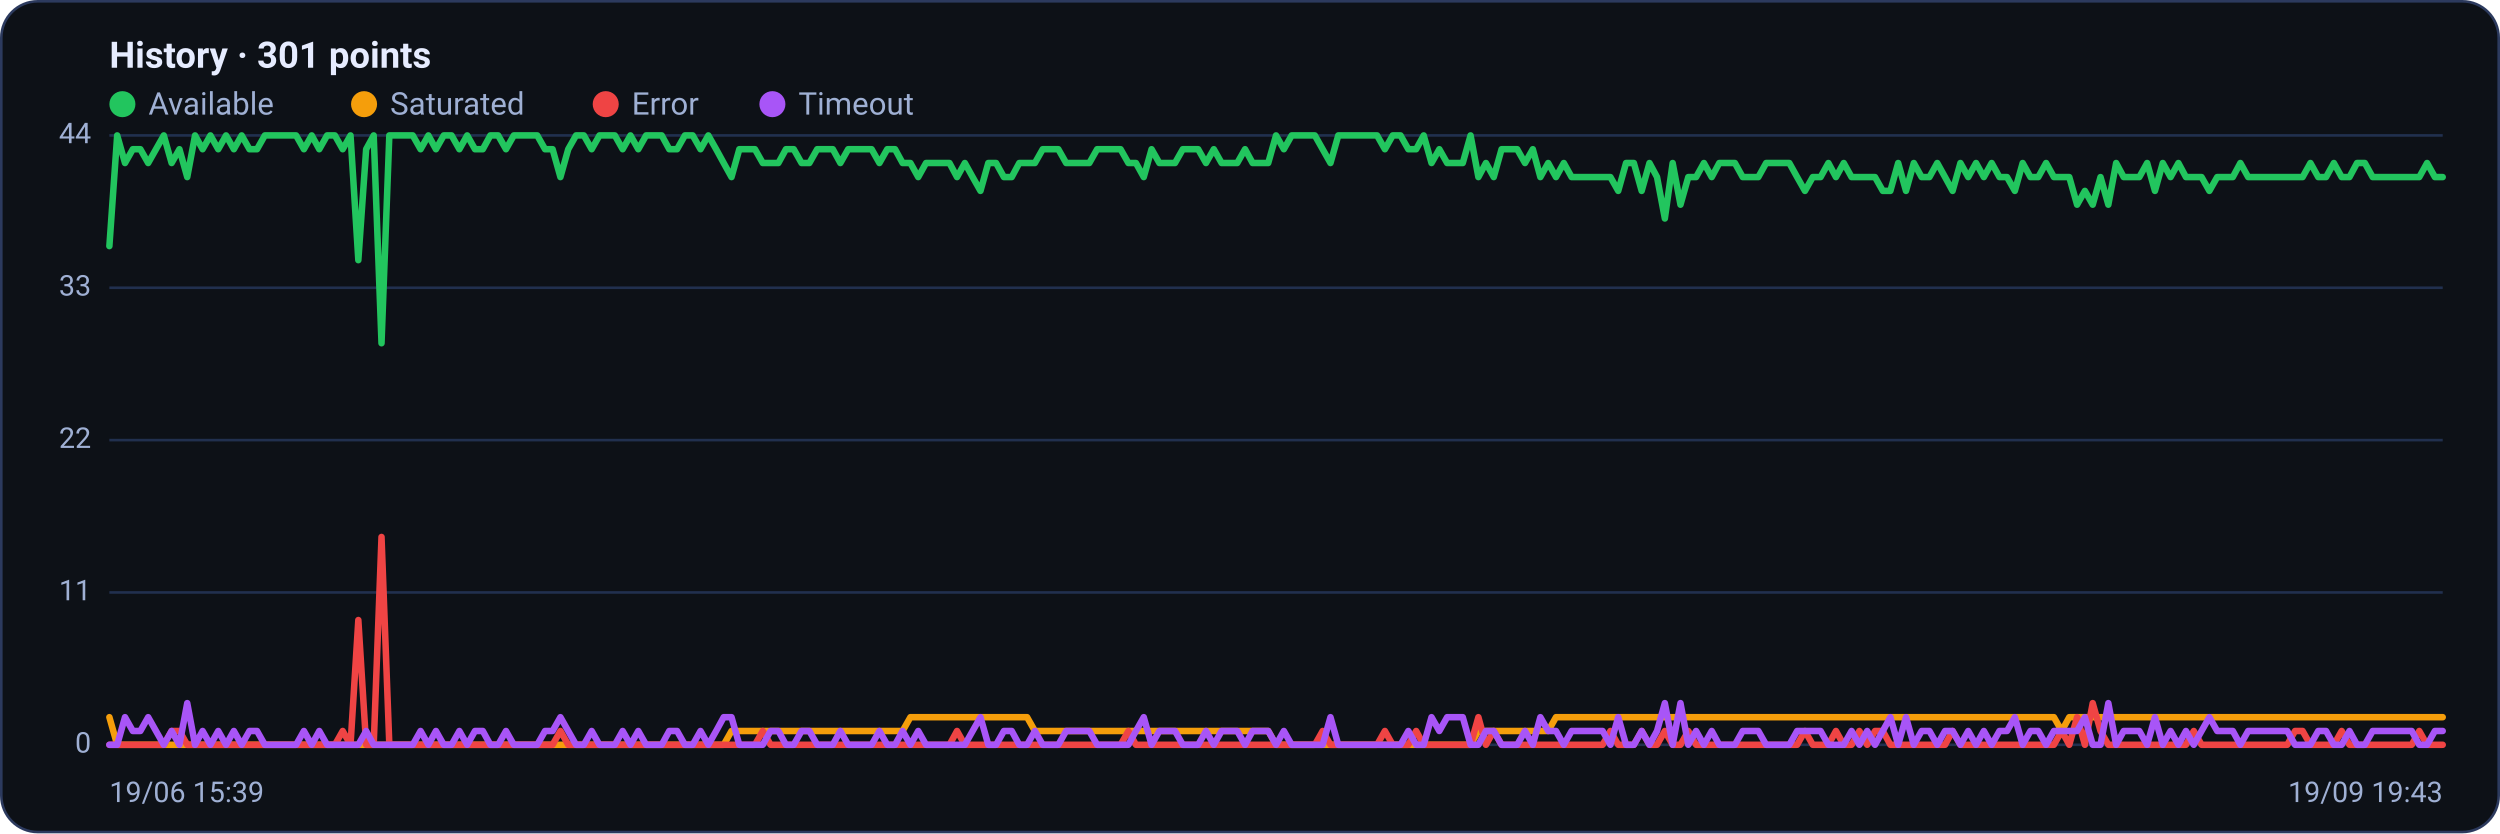
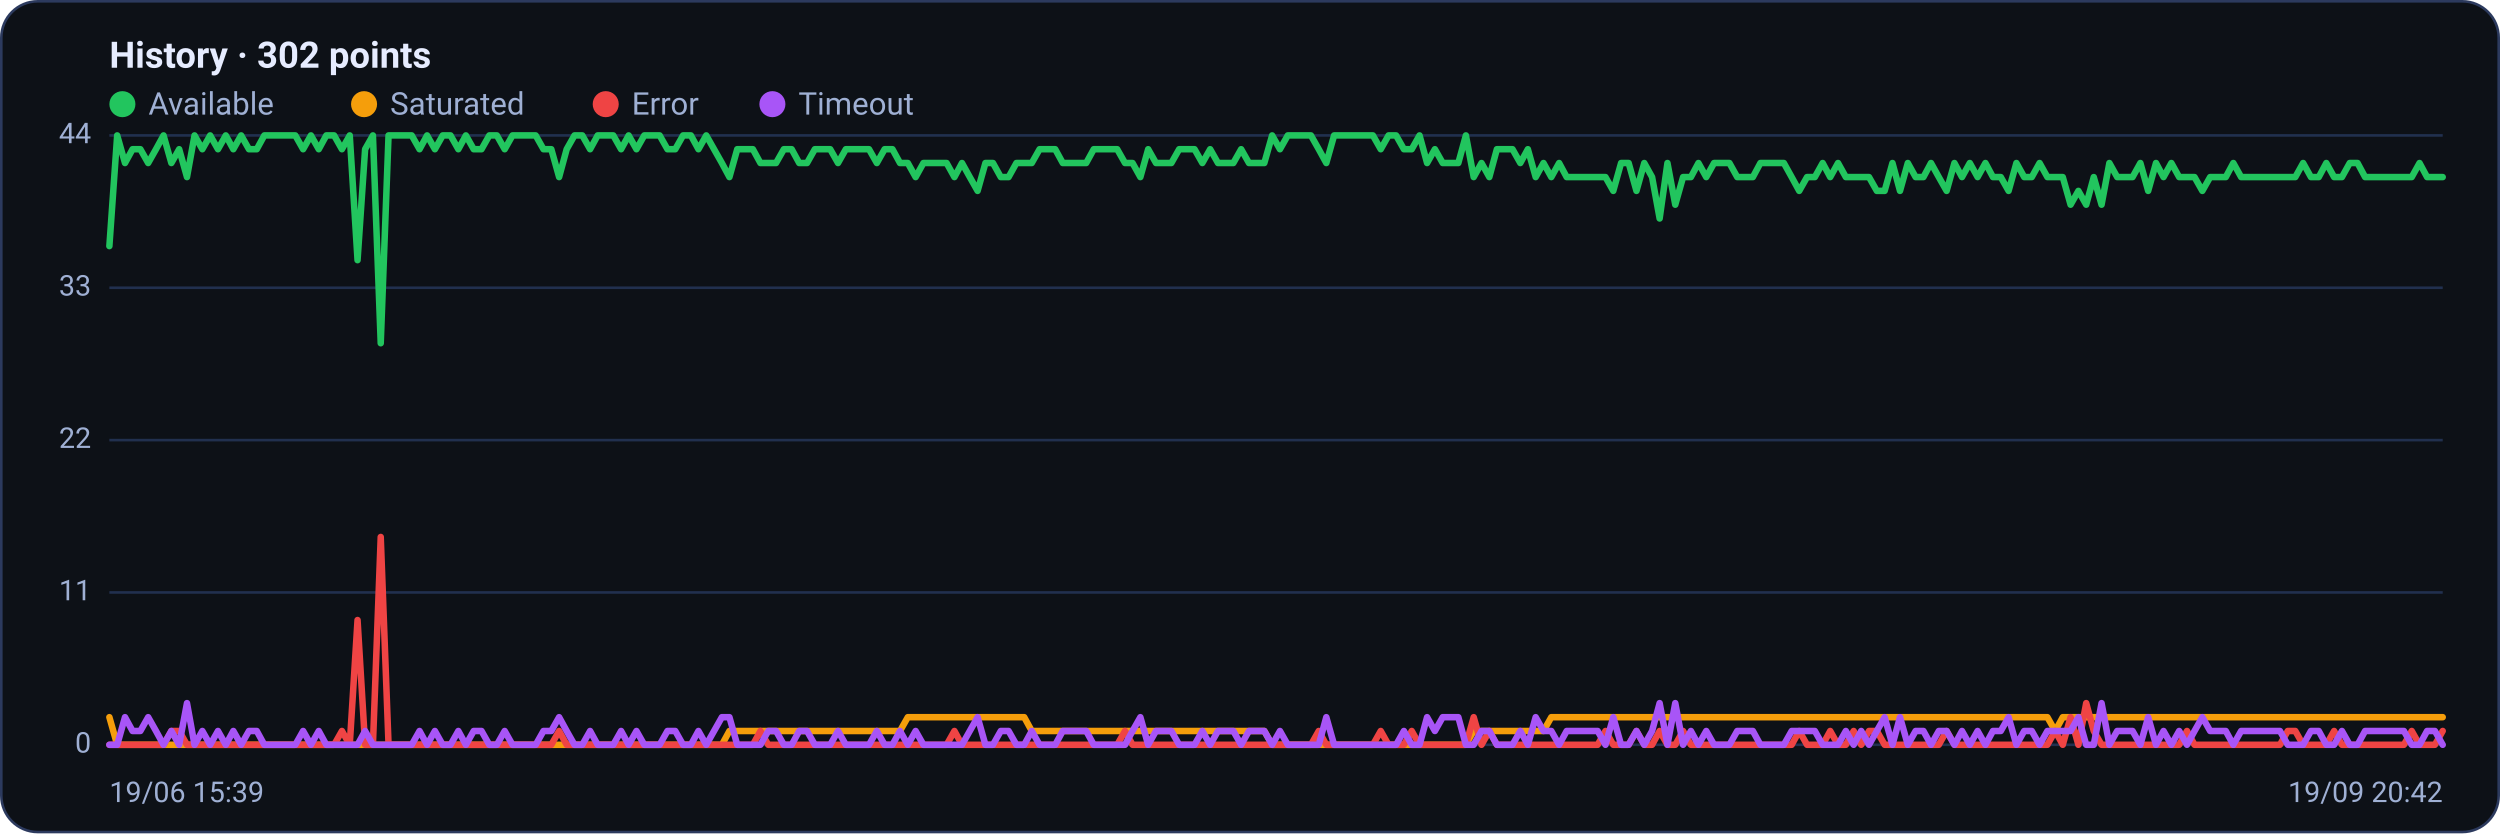
<svg xmlns="http://www.w3.org/2000/svg" viewBox="0 0 960 320" width="960" height="320" font-family="Segoe UI, system-ui, -apple-system, Roboto, Helvetica, Arial, sans-serif" role="img" aria-label="Availability history per region">
  <rect x="0.5" y="0.5" width="959" height="319" rx="14" fill="#0d1117" stroke="#2c3a5e" />
-   <text x="42" y="26" font-size="14" font-weight="600" fill="#e6ecff">History · 301 points</text>
+   <text x="42" y="26" font-size="14" font-weight="600" fill="#e6ecff">History · 302 points</text>
  <circle cx="47" cy="40" r="5" fill="#22c55e" />
  <text x="57" y="44" font-size="12" fill="#9fb0d4">Available</text>
  <circle cx="139.8" cy="40" r="5" fill="#f59e0b" />
  <text x="149.8" y="44" font-size="12" fill="#9fb0d4">Saturated</text>
  <circle cx="232.6" cy="40" r="5" fill="#ef4444" />
  <text x="242.6" y="44" font-size="12" fill="#9fb0d4">Error</text>
  <circle cx="296.6" cy="40" r="5" fill="#a855f7" />
  <text x="306.6" y="44" font-size="12" fill="#9fb0d4">Timeout</text>
  <line x1="42" y1="286.0" x2="938" y2="286.0" stroke="#21304f" stroke-width="1" />
  <text x="35" y="289.0" text-anchor="end" font-size="11" fill="#9fb0d4">0</text>
  <line x1="42" y1="227.5" x2="938" y2="227.5" stroke="#21304f" stroke-width="1" />
  <text x="35" y="230.5" text-anchor="end" font-size="11" fill="#9fb0d4">11</text>
  <line x1="42" y1="169.0" x2="938" y2="169.0" stroke="#21304f" stroke-width="1" />
  <text x="35" y="172.0" text-anchor="end" font-size="11" fill="#9fb0d4">22</text>
  <line x1="42" y1="110.5" x2="938" y2="110.5" stroke="#21304f" stroke-width="1" />
  <text x="35" y="113.5" text-anchor="end" font-size="11" fill="#9fb0d4">33</text>
  <line x1="42" y1="52.0" x2="938" y2="52.0" stroke="#21304f" stroke-width="1" />
  <text x="35" y="55.0" text-anchor="end" font-size="11" fill="#9fb0d4">44</text>
-   <polyline fill="none" stroke="#22c55e" stroke-width="2.5" stroke-linejoin="round" stroke-linecap="round" points="42.0,94.5 45.0,52.0 48.0,62.6 51.0,57.3 53.9,57.3 56.9,62.6 59.9,57.3 62.9,52.0 65.9,62.6 68.9,57.3 71.9,68.0 74.9,52.0 77.8,57.3 80.8,52.0 83.8,57.3 86.8,52.0 89.8,57.3 92.8,52.0 95.8,57.3 98.7,57.3 101.7,52.0 104.7,52.0 107.7,52.0 110.7,52.0 113.7,52.0 116.7,57.3 119.7,52.0 122.6,57.3 125.6,52.0 128.6,52.0 131.6,57.3 134.6,52.0 137.6,99.9 140.6,57.3 143.5,52.0 146.5,131.8 149.5,52.0 152.5,52.0 155.5,52.0 158.5,52.0 161.5,57.3 164.5,52.0 167.4,57.3 170.4,52.0 173.4,52.0 176.4,57.3 179.4,52.0 182.4,57.3 185.4,57.3 188.3,52.0 191.3,52.0 194.3,57.3 197.3,52.0 200.3,52.0 203.3,52.0 206.3,52.0 209.3,57.3 212.2,57.3 215.2,68.0 218.2,57.3 221.2,52.0 224.2,52.0 227.2,57.3 230.2,52.0 233.1,52.0 236.1,52.0 239.1,57.3 242.1,52.0 245.1,57.3 248.1,52.0 251.1,52.0 254.1,52.0 257.0,57.3 260.0,57.3 263.0,52.0 266.0,52.0 269.0,57.3 272.0,52.0 275.0,57.3 277.9,62.6 280.9,68.0 283.9,57.3 286.9,57.3 289.9,57.3 292.9,62.6 295.9,62.6 298.9,62.6 301.8,57.3 304.8,57.3 307.8,62.6 310.8,62.6 313.8,57.3 316.8,57.3 319.8,57.3 322.7,62.6 325.7,57.3 328.7,57.3 331.7,57.3 334.7,57.3 337.7,62.6 340.7,57.3 343.7,57.3 346.6,62.6 349.6,62.6 352.6,68.0 355.6,62.6 358.6,62.6 361.6,62.6 364.6,62.6 367.5,68.0 370.5,62.6 373.5,68.0 376.5,73.3 379.5,62.6 382.5,62.6 385.5,68.0 388.5,68.0 391.4,62.6 394.4,62.6 397.4,62.6 400.4,57.3 403.4,57.3 406.4,57.3 409.4,62.6 412.3,62.6 415.3,62.6 418.3,62.6 421.3,57.3 424.3,57.3 427.3,57.3 430.3,57.3 433.3,62.6 436.2,62.6 439.2,68.0 442.2,57.3 445.2,62.6 448.2,62.6 451.2,62.6 454.2,57.3 457.1,57.3 460.1,57.3 463.1,62.6 466.1,57.3 469.1,62.6 472.1,62.6 475.1,62.6 478.1,57.3 481.0,62.6 484.0,62.6 487.0,62.6 490.0,52.0 493.0,57.3 496.0,52.0 499.0,52.0 501.9,52.0 504.9,52.0 507.9,57.3 510.9,62.6 513.9,52.0 516.9,52.0 519.9,52.0 522.9,52.0 525.8,52.0 528.8,52.0 531.8,57.3 534.8,52.0 537.8,52.0 540.8,57.3 543.8,57.3 546.7,52.0 549.7,62.6 552.7,57.3 555.7,62.6 558.7,62.6 561.7,62.6 564.7,52.0 567.7,68.0 570.6,62.6 573.6,68.0 576.6,57.3 579.6,57.3 582.6,57.3 585.6,62.6 588.6,57.3 591.5,68.0 594.5,62.6 597.5,68.0 600.5,62.6 603.5,68.0 606.5,68.0 609.5,68.0 612.5,68.0 615.4,68.0 618.4,68.0 621.4,73.3 624.4,62.6 627.4,62.6 630.4,73.3 633.4,62.6 636.3,68.0 639.3,83.9 642.3,62.6 645.3,78.6 648.3,68.0 651.3,68.0 654.3,62.6 657.3,68.0 660.2,62.6 663.2,62.6 666.2,62.6 669.2,68.0 672.2,68.0 675.2,68.0 678.2,62.6 681.1,62.6 684.1,62.6 687.1,62.6 690.1,68.0 693.1,73.3 696.1,68.0 699.1,68.0 702.1,62.6 705.0,68.0 708.0,62.6 711.0,68.0 714.0,68.0 717.0,68.0 720.0,68.0 723.0,73.3 725.9,73.3 728.9,62.6 731.9,73.3 734.9,62.6 737.9,68.0 740.9,68.0 743.9,62.6 746.9,68.0 749.8,73.3 752.8,62.6 755.8,68.0 758.8,62.6 761.8,68.0 764.8,62.6 767.8,68.0 770.7,68.0 773.7,73.3 776.7,62.6 779.7,68.0 782.7,68.0 785.7,62.6 788.7,68.0 791.7,68.0 794.6,68.0 797.6,78.6 800.6,73.3 803.6,78.6 806.6,68.0 809.6,78.6 812.6,62.6 815.5,68.0 818.5,68.0 821.5,68.0 824.5,62.6 827.5,73.3 830.5,62.6 833.5,68.0 836.5,62.6 839.4,68.0 842.4,68.0 845.4,68.0 848.4,73.3 851.4,68.0 854.4,68.0 857.4,68.0 860.3,62.6 863.3,68.0 866.3,68.0 869.3,68.0 872.3,68.0 875.3,68.0 878.3,68.0 881.3,68.0 884.2,68.0 887.2,62.6 890.2,68.0 893.2,68.0 896.2,62.6 899.2,68.0 902.2,68.0 905.1,62.6 908.1,62.6 911.1,68.0 914.1,68.0 917.1,68.0 920.1,68.0 923.1,68.0 926.1,68.0 929.0,68.0 932.0,62.6 935.0,68.0 938.0,68.0" />
-   <polyline fill="none" stroke="#f59e0b" stroke-width="2.5" stroke-linejoin="round" stroke-linecap="round" points="42.0,275.4 45.0,286.0 48.0,286.0 51.0,286.0 53.9,286.0 56.9,286.0 59.9,286.0 62.9,286.0 65.9,286.0 68.9,286.0 71.9,286.0 74.9,286.0 77.8,286.0 80.8,286.0 83.8,286.0 86.8,286.0 89.8,286.0 92.8,286.0 95.8,286.0 98.7,286.0 101.7,286.0 104.7,286.0 107.7,286.0 110.7,286.0 113.7,286.0 116.7,286.0 119.7,286.0 122.6,286.0 125.6,286.0 128.6,286.0 131.6,286.0 134.6,286.0 137.6,286.0 140.6,286.0 143.5,286.0 146.5,286.0 149.5,286.0 152.5,286.0 155.5,286.0 158.5,286.0 161.5,286.0 164.5,286.0 167.4,286.0 170.4,286.0 173.4,286.0 176.4,286.0 179.4,286.0 182.4,286.0 185.4,286.0 188.3,286.0 191.3,286.0 194.3,286.0 197.3,286.0 200.3,286.0 203.3,286.0 206.3,286.0 209.3,286.0 212.2,286.0 215.2,286.0 218.2,286.0 221.2,286.0 224.2,286.0 227.2,286.0 230.2,286.0 233.1,286.0 236.1,286.0 239.1,286.0 242.1,286.0 245.1,286.0 248.1,286.0 251.1,286.0 254.1,286.0 257.0,286.0 260.0,286.0 263.0,286.0 266.0,286.0 269.0,286.0 272.0,286.0 275.0,286.0 277.9,286.0 280.9,280.7 283.9,280.7 286.9,280.7 289.9,280.7 292.9,280.7 295.9,280.7 298.9,280.7 301.8,280.7 304.8,280.7 307.8,280.7 310.8,280.7 313.8,280.7 316.8,280.7 319.8,280.7 322.7,280.7 325.7,280.7 328.7,280.7 331.7,280.7 334.7,280.7 337.7,280.7 340.7,280.7 343.7,280.7 346.6,280.7 349.6,275.4 352.6,275.4 355.6,275.4 358.6,275.4 361.6,275.4 364.6,275.4 367.5,275.4 370.5,275.4 373.5,275.4 376.5,275.4 379.5,275.4 382.5,275.4 385.5,275.4 388.5,275.4 391.4,275.4 394.4,275.4 397.4,280.7 400.4,280.7 403.4,280.7 406.4,280.7 409.4,280.7 412.3,280.7 415.3,280.7 418.3,280.7 421.3,280.7 424.3,280.7 427.3,280.7 430.3,280.7 433.3,280.7 436.2,280.7 439.2,280.7 442.2,280.7 445.2,280.7 448.2,280.7 451.2,280.7 454.2,280.7 457.1,280.7 460.1,280.7 463.1,280.7 466.1,280.7 469.1,280.7 472.1,280.7 475.1,280.7 478.1,280.7 481.0,280.7 484.0,280.7 487.0,280.7 490.0,286.0 493.0,286.0 496.0,286.0 499.0,286.0 501.9,286.0 504.9,286.0 507.9,286.0 510.9,286.0 513.9,286.0 516.9,286.0 519.9,286.0 522.9,286.0 525.8,286.0 528.8,286.0 531.8,286.0 534.8,286.0 537.8,286.0 540.8,286.0 543.8,286.0 546.7,286.0 549.7,286.0 552.7,286.0 555.7,286.0 558.7,286.0 561.7,286.0 564.7,286.0 567.7,280.7 570.6,280.7 573.6,280.7 576.6,280.7 579.6,280.7 582.6,280.7 585.6,280.7 588.6,280.7 591.5,280.7 594.5,280.7 597.5,275.4 600.5,275.4 603.5,275.4 606.5,275.4 609.5,275.4 612.5,275.4 615.4,275.4 618.4,275.4 621.4,275.4 624.4,275.4 627.4,275.4 630.4,275.4 633.4,275.4 636.3,275.4 639.3,275.4 642.3,275.4 645.3,275.4 648.3,275.4 651.3,275.4 654.3,275.4 657.3,275.4 660.2,275.4 663.2,275.4 666.2,275.4 669.2,275.4 672.2,275.4 675.2,275.4 678.2,275.4 681.1,275.4 684.1,275.4 687.1,275.4 690.1,275.4 693.1,275.4 696.1,275.4 699.1,275.4 702.1,275.4 705.0,275.4 708.0,275.4 711.0,275.4 714.0,275.4 717.0,275.4 720.0,275.4 723.0,275.4 725.9,275.4 728.9,275.4 731.9,275.4 734.9,275.4 737.9,275.4 740.9,275.4 743.9,275.4 746.9,275.4 749.8,275.4 752.8,275.4 755.8,275.4 758.8,275.4 761.8,275.4 764.8,275.4 767.8,275.4 770.7,275.4 773.7,275.4 776.7,275.4 779.7,275.4 782.7,275.4 785.7,275.4 788.7,275.4 791.7,280.7 794.6,275.4 797.6,275.4 800.6,275.4 803.6,275.4 806.6,275.4 809.6,275.4 812.6,275.4 815.5,275.4 818.5,275.4 821.5,275.4 824.5,275.4 827.5,275.4 830.5,275.4 833.5,275.4 836.5,275.4 839.4,275.4 842.4,275.4 845.4,275.4 848.4,275.4 851.4,275.4 854.4,275.4 857.4,275.4 860.3,275.4 863.3,275.4 866.3,275.4 869.3,275.4 872.3,275.4 875.3,275.4 878.3,275.4 881.3,275.4 884.2,275.4 887.2,275.4 890.2,275.4 893.2,275.4 896.2,275.4 899.2,275.4 902.2,275.4 905.1,275.4 908.1,275.4 911.1,275.4 914.1,275.4 917.1,275.4 920.1,275.4 923.1,275.4 926.1,275.4 929.0,275.4 932.0,275.4 935.0,275.4 938.0,275.4" />
-   <polyline fill="none" stroke="#ef4444" stroke-width="2.5" stroke-linejoin="round" stroke-linecap="round" points="42.0,286.0 45.0,286.0 48.0,286.0 51.0,286.0 53.9,286.0 56.9,286.0 59.9,286.0 62.9,286.0 65.9,280.7 68.9,280.7 71.9,286.0 74.9,286.0 77.8,286.0 80.8,286.0 83.8,286.0 86.8,286.0 89.8,286.0 92.8,286.0 95.8,286.0 98.7,286.0 101.7,286.0 104.7,286.0 107.7,286.0 110.7,286.0 113.7,286.0 116.7,286.0 119.7,286.0 122.6,286.0 125.6,286.0 128.6,286.0 131.6,280.7 134.6,286.0 137.6,238.1 140.6,286.0 143.5,286.0 146.5,206.2 149.5,286.0 152.5,286.0 155.5,286.0 158.5,286.0 161.5,286.0 164.5,286.0 167.4,286.0 170.4,286.0 173.4,286.0 176.4,286.0 179.4,286.0 182.4,286.0 185.4,286.0 188.3,286.0 191.3,286.0 194.3,286.0 197.3,286.0 200.3,286.0 203.3,286.0 206.3,286.0 209.3,286.0 212.2,286.0 215.2,280.7 218.2,286.0 221.2,286.0 224.2,286.0 227.2,286.0 230.2,286.0 233.1,286.0 236.1,286.0 239.1,286.0 242.1,286.0 245.1,286.0 248.1,286.0 251.1,286.0 254.1,286.0 257.0,286.0 260.0,286.0 263.0,286.0 266.0,286.0 269.0,286.0 272.0,286.0 275.0,286.0 277.9,286.0 280.9,286.0 283.9,286.0 286.9,286.0 289.9,286.0 292.9,280.7 295.9,286.0 298.9,286.0 301.8,286.0 304.8,286.0 307.8,286.0 310.8,286.0 313.8,286.0 316.8,286.0 319.8,286.0 322.7,286.0 325.7,286.0 328.7,286.0 331.7,286.0 334.7,286.0 337.7,286.0 340.7,286.0 343.7,286.0 346.6,286.0 349.6,286.0 352.6,286.0 355.6,286.0 358.6,286.0 361.6,286.0 364.6,286.0 367.5,280.7 370.5,286.0 373.5,286.0 376.5,286.0 379.5,286.0 382.5,286.0 385.5,286.0 388.5,286.0 391.4,286.0 394.4,286.0 397.4,286.0 400.4,286.0 403.4,286.0 406.4,286.0 409.4,286.0 412.3,286.0 415.3,286.0 418.3,286.0 421.3,286.0 424.3,286.0 427.3,286.0 430.3,286.0 433.3,280.7 436.2,286.0 439.2,286.0 442.2,286.0 445.2,286.0 448.2,286.0 451.2,286.0 454.2,286.0 457.1,286.0 460.1,286.0 463.1,286.0 466.1,286.0 469.1,286.0 472.1,286.0 475.1,286.0 478.1,286.0 481.0,286.0 484.0,286.0 487.0,286.0 490.0,286.0 493.0,286.0 496.0,286.0 499.0,286.0 501.9,286.0 504.9,286.0 507.9,280.7 510.9,286.0 513.9,286.0 516.9,286.0 519.9,286.0 522.9,286.0 525.8,286.0 528.8,286.0 531.8,280.7 534.8,286.0 537.8,286.0 540.8,286.0 543.8,280.7 546.7,286.0 549.7,286.0 552.7,286.0 555.7,286.0 558.7,286.0 561.7,286.0 564.7,286.0 567.7,275.4 570.6,286.0 573.6,280.7 576.6,286.0 579.6,286.0 582.6,286.0 585.6,286.0 588.6,286.0 591.5,286.0 594.5,286.0 597.5,286.0 600.5,286.0 603.5,286.0 606.5,286.0 609.5,286.0 612.5,286.0 615.4,286.0 618.4,280.7 621.4,286.0 624.4,286.0 627.4,286.0 630.4,280.7 633.4,286.0 636.3,286.0 639.3,280.7 642.3,286.0 645.3,286.0 648.3,280.7 651.3,286.0 654.3,286.0 657.3,286.0 660.2,286.0 663.2,286.0 666.2,286.0 669.2,286.0 672.2,286.0 675.2,286.0 678.2,286.0 681.1,286.0 684.1,286.0 687.1,286.0 690.1,286.0 693.1,280.7 696.1,286.0 699.1,286.0 702.1,286.0 705.0,280.7 708.0,286.0 711.0,286.0 714.0,280.7 717.0,286.0 720.0,280.7 723.0,280.7 725.9,286.0 728.9,286.0 731.9,286.0 734.9,286.0 737.9,286.0 740.9,286.0 743.9,286.0 746.9,286.0 749.8,280.7 752.8,286.0 755.8,286.0 758.8,286.0 761.8,286.0 764.8,286.0 767.8,286.0 770.7,286.0 773.7,286.0 776.7,286.0 779.7,286.0 782.7,286.0 785.7,286.0 788.7,286.0 791.7,280.7 794.6,286.0 797.6,275.4 800.6,286.0 803.6,270.0 806.6,280.7 809.6,286.0 812.6,286.0 815.5,286.0 818.5,286.0 821.5,286.0 824.5,286.0 827.5,286.0 830.5,286.0 833.5,286.0 836.5,286.0 839.4,286.0 842.4,280.7 845.4,286.0 848.4,286.0 851.4,286.0 854.4,286.0 857.4,286.0 860.3,286.0 863.3,286.0 866.3,286.0 869.3,286.0 872.3,286.0 875.3,286.0 878.3,286.0 881.3,280.7 884.2,280.7 887.2,286.0 890.2,286.0 893.2,286.0 896.2,286.0 899.2,280.7 902.2,286.0 905.1,286.0 908.1,286.0 911.1,286.0 914.1,286.0 917.1,286.0 920.1,286.0 923.1,286.0 926.1,286.0 929.0,280.7 932.0,286.0 935.0,286.0 938.0,286.0" />
-   <polyline fill="none" stroke="#a855f7" stroke-width="2.5" stroke-linejoin="round" stroke-linecap="round" points="42.0,286.0 45.0,286.0 48.0,275.4 51.0,280.7 53.9,280.7 56.9,275.4 59.9,280.7 62.9,286.0 65.9,280.7 68.9,286.0 71.9,270.0 74.9,286.0 77.8,280.7 80.8,286.0 83.8,280.7 86.8,286.0 89.8,280.7 92.8,286.0 95.8,280.7 98.7,280.7 101.7,286.0 104.7,286.0 107.7,286.0 110.7,286.0 113.7,286.0 116.7,280.7 119.7,286.0 122.6,280.7 125.6,286.0 128.6,286.0 131.6,286.0 134.6,286.0 137.6,286.0 140.6,280.7 143.5,286.0 146.5,286.0 149.5,286.0 152.5,286.0 155.5,286.0 158.5,286.0 161.5,280.7 164.5,286.0 167.4,280.7 170.4,286.0 173.4,286.0 176.4,280.7 179.4,286.0 182.4,280.7 185.4,280.7 188.3,286.0 191.3,286.0 194.3,280.7 197.3,286.0 200.3,286.0 203.3,286.0 206.3,286.0 209.3,280.7 212.2,280.7 215.2,275.4 218.2,280.7 221.2,286.0 224.2,286.0 227.2,280.7 230.2,286.0 233.1,286.0 236.1,286.0 239.1,280.7 242.1,286.0 245.1,280.7 248.1,286.0 251.1,286.0 254.1,286.0 257.0,280.7 260.0,280.7 263.0,286.0 266.0,286.0 269.0,280.7 272.0,286.0 275.0,280.7 277.9,275.4 280.9,275.4 283.9,286.0 286.9,286.0 289.9,286.0 292.9,286.0 295.9,280.7 298.9,280.7 301.8,286.0 304.8,286.0 307.8,280.7 310.8,280.7 313.8,286.0 316.8,286.0 319.8,286.0 322.7,280.7 325.7,286.0 328.7,286.0 331.7,286.0 334.7,286.0 337.7,280.7 340.7,286.0 343.7,286.0 346.6,280.7 349.6,286.0 352.6,280.7 355.6,286.0 358.6,286.0 361.6,286.0 364.6,286.0 367.5,286.0 370.5,286.0 373.5,280.7 376.5,275.4 379.5,286.0 382.5,286.0 385.5,280.7 388.5,280.7 391.4,286.0 394.4,286.0 397.4,280.7 400.4,286.0 403.4,286.0 406.4,286.0 409.4,280.7 412.3,280.7 415.3,280.7 418.3,280.7 421.3,286.0 424.3,286.0 427.3,286.0 430.3,286.0 433.3,286.0 436.2,280.7 439.2,275.4 442.2,286.0 445.2,280.7 448.2,280.7 451.2,280.7 454.2,286.0 457.1,286.0 460.1,286.0 463.1,280.7 466.1,286.0 469.1,280.7 472.1,280.7 475.1,280.7 478.1,286.0 481.0,280.7 484.0,280.7 487.0,280.7 490.0,286.0 493.0,280.7 496.0,286.0 499.0,286.0 501.9,286.0 504.9,286.0 507.9,286.0 510.9,275.4 513.9,286.0 516.9,286.0 519.9,286.0 522.9,286.0 525.8,286.0 528.8,286.0 531.8,286.0 534.8,286.0 537.8,286.0 540.8,280.7 543.8,286.0 546.7,286.0 549.7,275.4 552.7,280.7 555.7,275.4 558.7,275.4 561.7,275.4 564.7,286.0 567.7,286.0 570.6,280.7 573.6,280.7 576.6,286.0 579.6,286.0 582.6,286.0 585.6,280.7 588.6,286.0 591.5,275.4 594.5,280.7 597.5,280.7 600.5,286.0 603.5,280.7 606.5,280.7 609.5,280.7 612.5,280.7 615.4,280.7 618.4,286.0 621.4,275.4 624.4,286.0 627.4,286.0 630.4,280.7 633.4,286.0 636.3,280.7 639.3,270.0 642.3,286.0 645.3,270.0 648.3,286.0 651.3,280.7 654.3,286.0 657.3,280.7 660.2,286.0 663.2,286.0 666.2,286.0 669.2,280.7 672.2,280.7 675.2,280.7 678.2,286.0 681.1,286.0 684.1,286.0 687.1,286.0 690.1,280.7 693.1,280.7 696.1,280.7 699.1,280.7 702.1,286.0 705.0,286.0 708.0,286.0 711.0,280.7 714.0,286.0 717.0,280.7 720.0,286.0 723.0,280.7 725.9,275.4 728.9,286.0 731.9,275.4 734.9,286.0 737.9,280.7 740.9,280.7 743.9,286.0 746.9,280.7 749.8,280.7 752.8,286.0 755.8,280.7 758.8,286.0 761.8,280.7 764.8,286.0 767.8,280.7 770.7,280.7 773.7,275.4 776.7,286.0 779.7,280.7 782.7,280.7 785.7,286.0 788.7,280.7 791.7,280.7 794.6,280.7 797.6,280.7 800.6,275.4 803.6,286.0 806.6,286.0 809.6,270.0 812.6,286.0 815.5,280.7 818.5,280.7 821.5,280.7 824.5,286.0 827.5,275.4 830.5,286.0 833.5,280.7 836.5,286.0 839.4,280.7 842.4,286.0 845.4,280.7 848.4,275.4 851.4,280.7 854.4,280.7 857.4,280.7 860.3,286.0 863.3,280.7 866.3,280.7 869.3,280.7 872.3,280.7 875.3,280.7 878.3,280.7 881.3,286.0 884.2,286.0 887.2,286.0 890.2,280.7 893.2,280.7 896.2,286.0 899.2,286.0 902.2,280.7 905.1,286.0 908.1,286.0 911.1,280.7 914.1,280.7 917.1,280.7 920.1,280.7 923.1,280.7 926.1,280.7 929.0,286.0 932.0,286.0 935.0,280.7 938.0,280.7" />
+   <polyline fill="none" stroke="#22c55e" stroke-width="2.5" stroke-linejoin="round" stroke-linecap="round" points="42.0,94.5 45.0,52.0 48.0,62.6 50.9,57.3 53.9,57.3 56.9,62.6 59.9,57.3 62.8,52.0 65.8,62.6 68.8,57.3 71.8,68.0 74.7,52.0 77.7,57.3 80.7,52.0 83.7,57.3 86.7,52.0 89.6,57.3 92.6,52.0 95.6,57.3 98.6,57.3 101.5,52.0 104.5,52.0 107.5,52.0 110.5,52.0 113.4,52.0 116.4,57.3 119.4,52.0 122.4,57.3 125.3,52.0 128.3,52.0 131.3,57.3 134.3,52.0 137.3,99.9 140.2,57.3 143.2,52.0 146.2,131.8 149.2,52.0 152.1,52.0 155.1,52.0 158.1,52.0 161.1,57.3 164.0,52.0 167.0,57.3 170.0,52.0 173.0,52.0 176.0,57.3 178.9,52.0 181.9,57.3 184.9,57.3 187.9,52.0 190.8,52.0 193.8,57.3 196.8,52.0 199.8,52.0 202.7,52.0 205.7,52.0 208.7,57.3 211.7,57.3 214.7,68.0 217.6,57.3 220.6,52.0 223.6,52.0 226.6,57.3 229.5,52.0 232.5,52.0 235.5,52.0 238.5,57.3 241.4,52.0 244.4,57.3 247.4,52.0 250.4,52.0 253.3,52.0 256.3,57.3 259.3,57.3 262.3,52.0 265.3,52.0 268.2,57.3 271.2,52.0 274.2,57.3 277.2,62.6 280.1,68.0 283.1,57.3 286.1,57.3 289.1,57.3 292.0,62.6 295.0,62.6 298.0,62.6 301.0,57.3 304.0,57.3 306.9,62.6 309.9,62.6 312.9,57.3 315.9,57.3 318.8,57.3 321.8,62.6 324.8,57.3 327.8,57.3 330.7,57.3 333.7,57.3 336.7,62.6 339.7,57.3 342.7,57.3 345.6,62.6 348.6,62.6 351.6,68.0 354.6,62.6 357.5,62.6 360.5,62.6 363.5,62.6 366.5,68.0 369.4,62.6 372.4,68.0 375.4,73.3 378.4,62.6 381.3,62.6 384.3,68.0 387.3,68.0 390.3,62.6 393.3,62.6 396.2,62.6 399.2,57.3 402.2,57.3 405.2,57.3 408.1,62.6 411.1,62.6 414.1,62.6 417.1,62.6 420.0,57.3 423.0,57.3 426.0,57.3 429.0,57.3 432.0,62.6 434.9,62.6 437.9,68.0 440.9,57.3 443.9,62.6 446.8,62.6 449.8,62.6 452.8,57.3 455.8,57.3 458.7,57.3 461.7,62.6 464.7,57.3 467.7,62.6 470.7,62.6 473.6,62.6 476.6,57.3 479.6,62.6 482.6,62.6 485.5,62.6 488.5,52.0 491.5,57.3 494.5,52.0 497.4,52.0 500.4,52.0 503.4,52.0 506.4,57.3 509.3,62.6 512.3,52.0 515.3,52.0 518.3,52.0 521.3,52.0 524.2,52.0 527.2,52.0 530.2,57.3 533.2,52.0 536.1,52.0 539.1,57.3 542.1,57.3 545.1,52.0 548.0,62.6 551.0,57.3 554.0,62.6 557.0,62.6 560.0,62.6 562.9,52.0 565.9,68.0 568.9,62.6 571.9,68.0 574.8,57.3 577.8,57.3 580.8,57.3 583.8,62.6 586.7,57.3 589.7,68.0 592.7,62.6 595.7,68.0 598.7,62.6 601.6,68.0 604.6,68.0 607.6,68.0 610.6,68.0 613.5,68.0 616.5,68.0 619.5,73.3 622.5,62.6 625.4,62.6 628.4,73.3 631.4,62.6 634.4,68.0 637.3,83.9 640.3,62.6 643.3,78.6 646.3,68.0 649.3,68.0 652.2,62.6 655.2,68.0 658.2,62.6 661.2,62.6 664.1,62.6 667.1,68.0 670.1,68.0 673.1,68.0 676.0,62.6 679.0,62.6 682.0,62.6 685.0,62.6 688.0,68.0 690.9,73.3 693.9,68.0 696.9,68.0 699.9,62.6 702.8,68.0 705.8,62.6 708.8,68.0 711.8,68.0 714.7,68.0 717.7,68.0 720.7,73.3 723.7,73.3 726.7,62.6 729.6,73.3 732.6,62.6 735.6,68.0 738.6,68.0 741.5,62.6 744.5,68.0 747.5,73.3 750.5,62.6 753.4,68.0 756.4,62.6 759.4,68.0 762.4,62.6 765.3,68.0 768.3,68.0 771.3,73.3 774.3,62.6 777.3,68.0 780.2,68.0 783.2,62.6 786.2,68.0 789.2,68.0 792.1,68.0 795.1,78.6 798.1,73.3 801.1,78.6 804.0,68.0 807.0,78.6 810.0,62.6 813.0,68.0 816.0,68.0 818.9,68.0 821.9,62.6 824.9,73.3 827.9,62.6 830.8,68.0 833.8,62.6 836.8,68.0 839.8,68.0 842.7,68.0 845.7,73.3 848.7,68.0 851.7,68.0 854.7,68.0 857.6,62.6 860.6,68.0 863.6,68.0 866.6,68.0 869.5,68.0 872.5,68.0 875.5,68.0 878.5,68.0 881.4,68.0 884.4,62.6 887.4,68.0 890.4,68.0 893.3,62.6 896.3,68.0 899.3,68.0 902.3,62.6 905.3,62.6 908.2,68.0 911.2,68.0 914.2,68.0 917.2,68.0 920.1,68.0 923.1,68.0 926.1,68.0 929.1,62.6 932.0,68.0 935.0,68.0 938.0,68.0" />
+   <polyline fill="none" stroke="#f59e0b" stroke-width="2.5" stroke-linejoin="round" stroke-linecap="round" points="42.0,275.4 45.0,286.0 48.0,286.0 50.9,286.0 53.9,286.0 56.9,286.0 59.9,286.0 62.8,286.0 65.8,286.0 68.8,286.0 71.8,286.0 74.7,286.0 77.7,286.0 80.7,286.0 83.7,286.0 86.7,286.0 89.6,286.0 92.6,286.0 95.6,286.0 98.6,286.0 101.5,286.0 104.5,286.0 107.5,286.0 110.5,286.0 113.4,286.0 116.4,286.0 119.4,286.0 122.4,286.0 125.3,286.0 128.3,286.0 131.3,286.0 134.3,286.0 137.3,286.0 140.2,286.0 143.2,286.0 146.2,286.0 149.2,286.0 152.1,286.0 155.1,286.0 158.1,286.0 161.1,286.0 164.0,286.0 167.0,286.0 170.0,286.0 173.0,286.0 176.0,286.0 178.9,286.0 181.9,286.0 184.9,286.0 187.9,286.0 190.8,286.0 193.8,286.0 196.8,286.0 199.8,286.0 202.7,286.0 205.7,286.0 208.7,286.0 211.7,286.0 214.7,286.0 217.6,286.0 220.6,286.0 223.6,286.0 226.6,286.0 229.5,286.0 232.5,286.0 235.5,286.0 238.5,286.0 241.4,286.0 244.4,286.0 247.4,286.0 250.4,286.0 253.3,286.0 256.3,286.0 259.3,286.0 262.3,286.0 265.3,286.0 268.2,286.0 271.2,286.0 274.2,286.0 277.2,286.0 280.1,280.7 283.1,280.7 286.1,280.7 289.1,280.7 292.0,280.7 295.0,280.7 298.0,280.7 301.0,280.7 304.0,280.7 306.9,280.7 309.9,280.7 312.9,280.7 315.9,280.7 318.8,280.7 321.8,280.7 324.8,280.7 327.8,280.7 330.7,280.7 333.7,280.7 336.7,280.7 339.7,280.7 342.7,280.7 345.6,280.7 348.6,275.4 351.6,275.4 354.6,275.4 357.5,275.4 360.5,275.4 363.5,275.4 366.5,275.4 369.4,275.4 372.4,275.4 375.4,275.4 378.4,275.4 381.3,275.4 384.3,275.4 387.3,275.4 390.3,275.4 393.3,275.4 396.2,280.7 399.2,280.7 402.2,280.7 405.2,280.7 408.1,280.7 411.1,280.7 414.1,280.7 417.1,280.7 420.0,280.7 423.0,280.7 426.0,280.7 429.0,280.7 432.0,280.7 434.9,280.7 437.9,280.7 440.9,280.7 443.9,280.7 446.8,280.7 449.8,280.7 452.8,280.7 455.8,280.7 458.7,280.7 461.7,280.7 464.7,280.7 467.7,280.7 470.7,280.7 473.6,280.7 476.6,280.7 479.6,280.7 482.6,280.7 485.5,280.7 488.5,286.0 491.5,286.0 494.5,286.0 497.4,286.0 500.4,286.0 503.4,286.0 506.4,286.0 509.3,286.0 512.3,286.0 515.3,286.0 518.3,286.0 521.3,286.0 524.2,286.0 527.2,286.0 530.2,286.0 533.2,286.0 536.1,286.0 539.1,286.0 542.1,286.0 545.1,286.0 548.0,286.0 551.0,286.0 554.0,286.0 557.0,286.0 560.0,286.0 562.9,286.0 565.9,280.7 568.9,280.7 571.9,280.7 574.8,280.7 577.8,280.7 580.8,280.7 583.8,280.7 586.7,280.7 589.7,280.7 592.7,280.7 595.7,275.4 598.7,275.4 601.6,275.4 604.6,275.4 607.6,275.4 610.6,275.4 613.5,275.4 616.5,275.4 619.5,275.4 622.5,275.4 625.4,275.4 628.4,275.4 631.4,275.4 634.4,275.4 637.3,275.4 640.3,275.4 643.3,275.4 646.3,275.4 649.3,275.4 652.2,275.4 655.2,275.4 658.2,275.4 661.2,275.4 664.1,275.4 667.1,275.4 670.1,275.4 673.1,275.4 676.0,275.4 679.0,275.4 682.0,275.4 685.0,275.4 688.0,275.4 690.9,275.4 693.9,275.4 696.9,275.4 699.9,275.4 702.8,275.4 705.8,275.4 708.8,275.4 711.8,275.4 714.7,275.4 717.7,275.4 720.7,275.4 723.7,275.4 726.7,275.4 729.6,275.4 732.6,275.4 735.6,275.4 738.6,275.4 741.5,275.4 744.5,275.4 747.5,275.4 750.5,275.4 753.4,275.4 756.4,275.4 759.4,275.4 762.4,275.4 765.3,275.4 768.3,275.4 771.3,275.4 774.3,275.4 777.3,275.4 780.2,275.4 783.2,275.4 786.2,275.4 789.2,280.7 792.1,275.4 795.1,275.4 798.1,275.4 801.1,275.4 804.0,275.4 807.0,275.4 810.0,275.4 813.0,275.4 816.0,275.4 818.9,275.4 821.9,275.4 824.9,275.4 827.9,275.4 830.8,275.4 833.8,275.4 836.8,275.4 839.8,275.4 842.7,275.4 845.7,275.4 848.7,275.4 851.7,275.4 854.7,275.4 857.6,275.4 860.6,275.4 863.6,275.4 866.6,275.4 869.5,275.4 872.5,275.4 875.5,275.4 878.5,275.4 881.4,275.4 884.4,275.4 887.4,275.4 890.4,275.4 893.3,275.4 896.3,275.4 899.3,275.4 902.3,275.4 905.3,275.4 908.2,275.4 911.2,275.4 914.2,275.4 917.2,275.4 920.1,275.4 923.1,275.4 926.1,275.4 929.1,275.4 932.0,275.4 935.0,275.4 938.0,275.4" />
+   <polyline fill="none" stroke="#ef4444" stroke-width="2.5" stroke-linejoin="round" stroke-linecap="round" points="42.0,286.0 45.0,286.0 48.0,286.0 50.9,286.0 53.9,286.0 56.9,286.0 59.9,286.0 62.8,286.0 65.8,280.7 68.8,280.7 71.8,286.0 74.7,286.0 77.7,286.0 80.7,286.0 83.7,286.0 86.7,286.0 89.6,286.0 92.6,286.0 95.6,286.0 98.6,286.0 101.5,286.0 104.5,286.0 107.5,286.0 110.5,286.0 113.4,286.0 116.4,286.0 119.4,286.0 122.4,286.0 125.3,286.0 128.3,286.0 131.3,280.7 134.3,286.0 137.3,238.1 140.2,286.0 143.2,286.0 146.2,206.2 149.2,286.0 152.1,286.0 155.1,286.0 158.1,286.0 161.1,286.0 164.0,286.0 167.0,286.0 170.0,286.0 173.0,286.0 176.0,286.0 178.9,286.0 181.9,286.0 184.9,286.0 187.9,286.0 190.8,286.0 193.8,286.0 196.8,286.0 199.8,286.0 202.7,286.0 205.7,286.0 208.7,286.0 211.7,286.0 214.7,280.7 217.6,286.0 220.6,286.0 223.6,286.0 226.6,286.0 229.5,286.0 232.5,286.0 235.5,286.0 238.5,286.0 241.4,286.0 244.4,286.0 247.4,286.0 250.4,286.0 253.3,286.0 256.3,286.0 259.3,286.0 262.3,286.0 265.3,286.0 268.2,286.0 271.2,286.0 274.2,286.0 277.2,286.0 280.1,286.0 283.1,286.0 286.1,286.0 289.1,286.0 292.0,280.7 295.0,286.0 298.0,286.0 301.0,286.0 304.0,286.0 306.9,286.0 309.9,286.0 312.9,286.0 315.9,286.0 318.8,286.0 321.8,286.0 324.8,286.0 327.8,286.0 330.7,286.0 333.7,286.0 336.7,286.0 339.7,286.0 342.7,286.0 345.6,286.0 348.6,286.0 351.6,286.0 354.6,286.0 357.5,286.0 360.5,286.0 363.5,286.0 366.5,280.7 369.4,286.0 372.4,286.0 375.4,286.0 378.4,286.0 381.3,286.0 384.3,286.0 387.3,286.0 390.3,286.0 393.3,286.0 396.2,286.0 399.2,286.0 402.2,286.0 405.2,286.0 408.1,286.0 411.1,286.0 414.1,286.0 417.1,286.0 420.0,286.0 423.0,286.0 426.0,286.0 429.0,286.0 432.0,280.7 434.9,286.0 437.9,286.0 440.9,286.0 443.9,286.0 446.8,286.0 449.8,286.0 452.8,286.0 455.8,286.0 458.7,286.0 461.7,286.0 464.7,286.0 467.7,286.0 470.7,286.0 473.6,286.0 476.6,286.0 479.6,286.0 482.6,286.0 485.5,286.0 488.5,286.0 491.5,286.0 494.5,286.0 497.4,286.0 500.4,286.0 503.4,286.0 506.4,280.7 509.3,286.0 512.3,286.0 515.3,286.0 518.3,286.0 521.3,286.0 524.2,286.0 527.2,286.0 530.2,280.7 533.2,286.0 536.1,286.0 539.1,286.0 542.1,280.7 545.1,286.0 548.0,286.0 551.0,286.0 554.0,286.0 557.0,286.0 560.0,286.0 562.9,286.0 565.9,275.4 568.9,286.0 571.9,280.7 574.8,286.0 577.8,286.0 580.8,286.0 583.8,286.0 586.7,286.0 589.7,286.0 592.7,286.0 595.7,286.0 598.7,286.0 601.6,286.0 604.6,286.0 607.6,286.0 610.6,286.0 613.5,286.0 616.5,280.7 619.5,286.0 622.5,286.0 625.4,286.0 628.4,280.7 631.4,286.0 634.4,286.0 637.3,280.7 640.3,286.0 643.3,286.0 646.3,280.7 649.3,286.0 652.2,286.0 655.2,286.0 658.2,286.0 661.2,286.0 664.1,286.0 667.1,286.0 670.1,286.0 673.1,286.0 676.0,286.0 679.0,286.0 682.0,286.0 685.0,286.0 688.0,286.0 690.9,280.7 693.9,286.0 696.9,286.0 699.9,286.0 702.8,280.7 705.8,286.0 708.8,286.0 711.8,280.7 714.7,286.0 717.7,280.7 720.7,280.7 723.7,286.0 726.7,286.0 729.6,286.0 732.6,286.0 735.6,286.0 738.6,286.0 741.5,286.0 744.5,286.0 747.5,280.7 750.5,286.0 753.4,286.0 756.4,286.0 759.4,286.0 762.4,286.0 765.3,286.0 768.3,286.0 771.3,286.0 774.3,286.0 777.3,286.0 780.2,286.0 783.2,286.0 786.2,286.0 789.2,280.7 792.1,286.0 795.1,275.4 798.1,286.0 801.1,270.0 804.0,280.7 807.0,286.0 810.0,286.0 813.0,286.0 816.0,286.0 818.9,286.0 821.9,286.0 824.9,286.0 827.9,286.0 830.8,286.0 833.8,286.0 836.8,286.0 839.8,280.7 842.7,286.0 845.7,286.0 848.7,286.0 851.7,286.0 854.7,286.0 857.6,286.0 860.6,286.0 863.6,286.0 866.6,286.0 869.5,286.0 872.5,286.0 875.5,286.0 878.5,280.7 881.4,280.7 884.4,286.0 887.4,286.0 890.4,286.0 893.3,286.0 896.3,280.7 899.3,286.0 902.3,286.0 905.3,286.0 908.2,286.0 911.2,286.0 914.2,286.0 917.2,286.0 920.1,286.0 923.1,286.0 926.1,280.7 929.1,286.0 932.0,286.0 935.0,286.0 938.0,280.7" />
+   <polyline fill="none" stroke="#a855f7" stroke-width="2.5" stroke-linejoin="round" stroke-linecap="round" points="42.0,286.0 45.0,286.0 48.0,275.4 50.9,280.7 53.9,280.7 56.9,275.4 59.9,280.7 62.8,286.0 65.8,280.7 68.8,286.0 71.8,270.0 74.7,286.0 77.7,280.7 80.7,286.0 83.7,280.7 86.7,286.0 89.6,280.7 92.6,286.0 95.6,280.7 98.6,280.7 101.5,286.0 104.5,286.0 107.5,286.0 110.5,286.0 113.4,286.0 116.4,280.7 119.4,286.0 122.4,280.7 125.3,286.0 128.3,286.0 131.3,286.0 134.3,286.0 137.3,286.0 140.2,280.7 143.2,286.0 146.2,286.0 149.2,286.0 152.1,286.0 155.1,286.0 158.1,286.0 161.1,280.7 164.0,286.0 167.0,280.7 170.0,286.0 173.0,286.0 176.0,280.7 178.9,286.0 181.9,280.7 184.9,280.7 187.9,286.0 190.8,286.0 193.8,280.7 196.8,286.0 199.8,286.0 202.7,286.0 205.7,286.0 208.7,280.7 211.7,280.7 214.7,275.4 217.6,280.7 220.6,286.0 223.6,286.0 226.6,280.7 229.5,286.0 232.5,286.0 235.5,286.0 238.5,280.7 241.4,286.0 244.4,280.7 247.4,286.0 250.4,286.0 253.3,286.0 256.3,280.7 259.3,280.7 262.3,286.0 265.3,286.0 268.2,280.7 271.2,286.0 274.2,280.7 277.2,275.4 280.1,275.4 283.1,286.0 286.1,286.0 289.1,286.0 292.0,286.0 295.0,280.7 298.0,280.7 301.0,286.0 304.0,286.0 306.9,280.7 309.9,280.7 312.9,286.0 315.9,286.0 318.8,286.0 321.8,280.7 324.8,286.0 327.8,286.0 330.7,286.0 333.7,286.0 336.7,280.7 339.7,286.0 342.7,286.0 345.6,280.7 348.6,286.0 351.6,280.7 354.6,286.0 357.5,286.0 360.5,286.0 363.5,286.0 366.5,286.0 369.4,286.0 372.4,280.7 375.4,275.4 378.4,286.0 381.3,286.0 384.3,280.7 387.3,280.7 390.3,286.0 393.3,286.0 396.2,280.7 399.2,286.0 402.2,286.0 405.2,286.0 408.1,280.7 411.1,280.7 414.1,280.7 417.1,280.7 420.0,286.0 423.0,286.0 426.0,286.0 429.0,286.0 432.0,286.0 434.9,280.7 437.9,275.4 440.9,286.0 443.9,280.7 446.8,280.7 449.8,280.7 452.8,286.0 455.8,286.0 458.7,286.0 461.7,280.7 464.7,286.0 467.7,280.7 470.7,280.7 473.6,280.7 476.6,286.0 479.6,280.7 482.6,280.7 485.5,280.7 488.5,286.0 491.5,280.7 494.5,286.0 497.4,286.0 500.4,286.0 503.4,286.0 506.4,286.0 509.3,275.4 512.3,286.0 515.3,286.0 518.3,286.0 521.3,286.0 524.2,286.0 527.2,286.0 530.2,286.0 533.2,286.0 536.1,286.0 539.1,280.7 542.1,286.0 545.1,286.0 548.0,275.4 551.0,280.7 554.0,275.4 557.0,275.4 560.0,275.4 562.9,286.0 565.9,286.0 568.9,280.7 571.9,280.7 574.8,286.0 577.8,286.0 580.8,286.0 583.8,280.7 586.7,286.0 589.7,275.4 592.7,280.7 595.7,280.7 598.7,286.0 601.6,280.7 604.6,280.7 607.6,280.7 610.6,280.7 613.5,280.7 616.5,286.0 619.5,275.4 622.5,286.0 625.4,286.0 628.4,280.7 631.4,286.0 634.4,280.7 637.3,270.0 640.3,286.0 643.3,270.0 646.3,286.0 649.3,280.7 652.2,286.0 655.2,280.7 658.2,286.0 661.2,286.0 664.1,286.0 667.1,280.7 670.1,280.7 673.1,280.7 676.0,286.0 679.0,286.0 682.0,286.0 685.0,286.0 688.0,280.7 690.9,280.7 693.9,280.7 696.9,280.7 699.9,286.0 702.8,286.0 705.8,286.0 708.8,280.7 711.8,286.0 714.7,280.7 717.7,286.0 720.7,280.7 723.7,275.4 726.7,286.0 729.6,275.4 732.6,286.0 735.6,280.7 738.6,280.7 741.5,286.0 744.5,280.7 747.5,280.7 750.5,286.0 753.4,280.7 756.4,286.0 759.4,280.7 762.4,286.0 765.3,280.7 768.3,280.7 771.3,275.4 774.3,286.0 777.3,280.7 780.2,280.7 783.2,286.0 786.2,280.7 789.2,280.7 792.1,280.7 795.1,280.7 798.1,275.4 801.1,286.0 804.0,286.0 807.0,270.0 810.0,286.0 813.0,280.7 816.0,280.7 818.9,280.7 821.9,286.0 824.9,275.4 827.9,286.0 830.8,280.7 833.8,286.0 836.8,280.7 839.8,286.0 842.7,280.7 845.7,275.4 848.7,280.7 851.7,280.7 854.7,280.7 857.6,286.0 860.6,280.7 863.6,280.7 866.6,280.7 869.5,280.7 872.5,280.7 875.5,280.7 878.5,286.0 881.4,286.0 884.4,286.0 887.4,280.7 890.4,280.7 893.3,286.0 896.3,286.0 899.3,280.7 902.3,286.0 905.3,286.0 908.2,280.7 911.2,280.7 914.2,280.7 917.2,280.7 920.1,280.7 923.1,280.7 926.1,286.0 929.1,286.0 932.0,280.7 935.0,280.7 938.0,286.0" />
  <text x="42" y="308" font-size="11" fill="#9fb0d4">19/06 15:39</text>
-   <text x="938" y="308" text-anchor="end" font-size="11" fill="#9fb0d4">19/09 19:43</text>
+   <text x="938" y="308" text-anchor="end" font-size="11" fill="#9fb0d4">19/09 20:42</text>
</svg>
